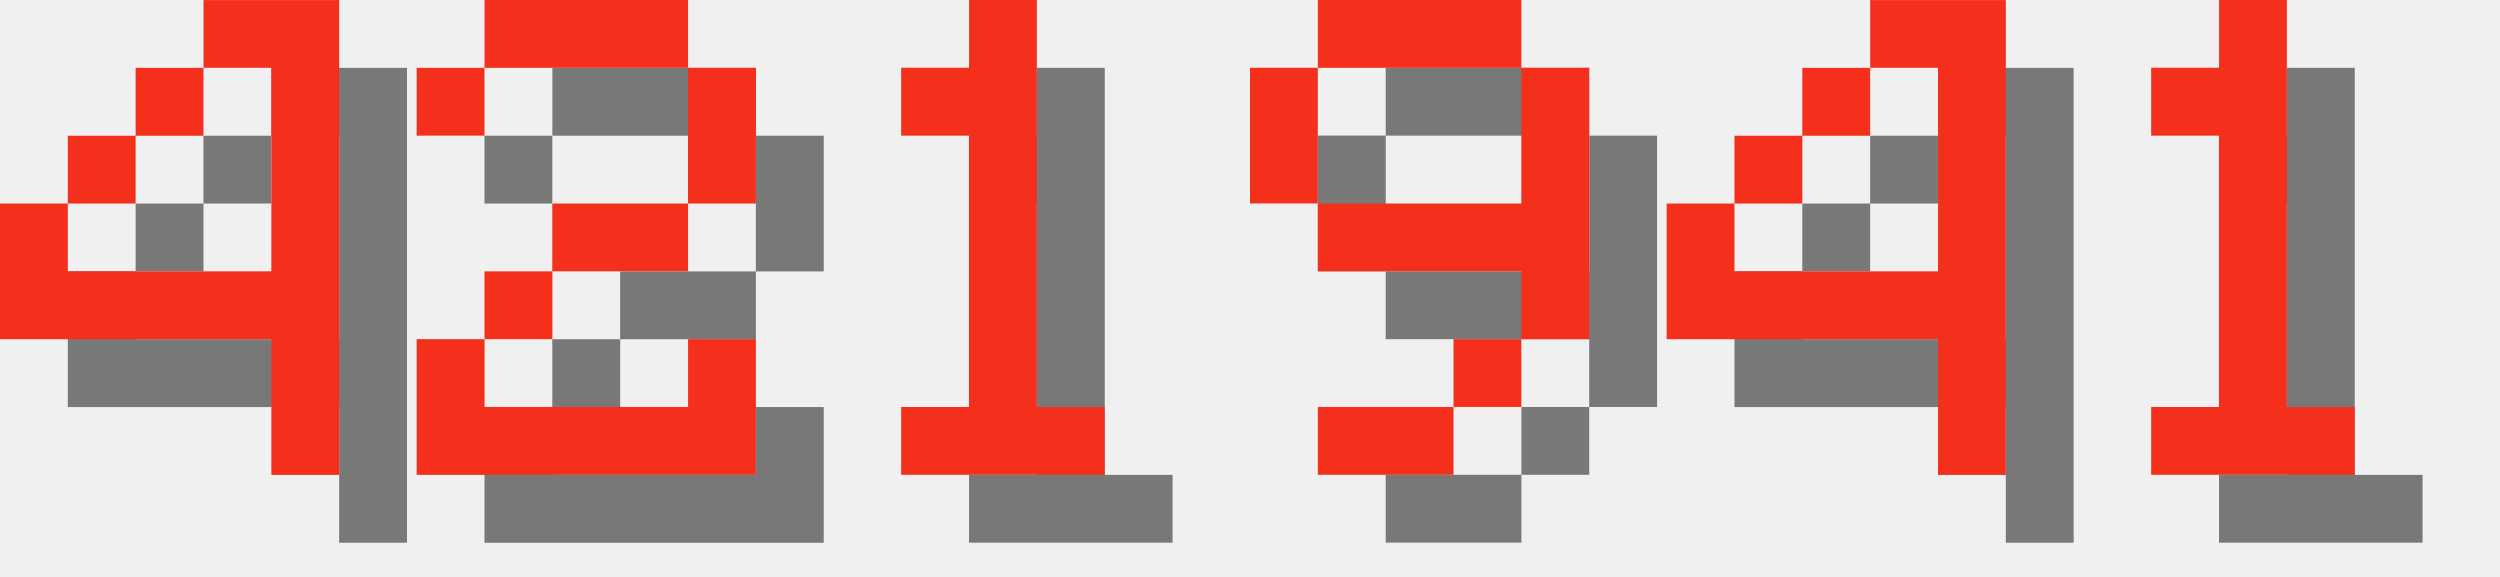
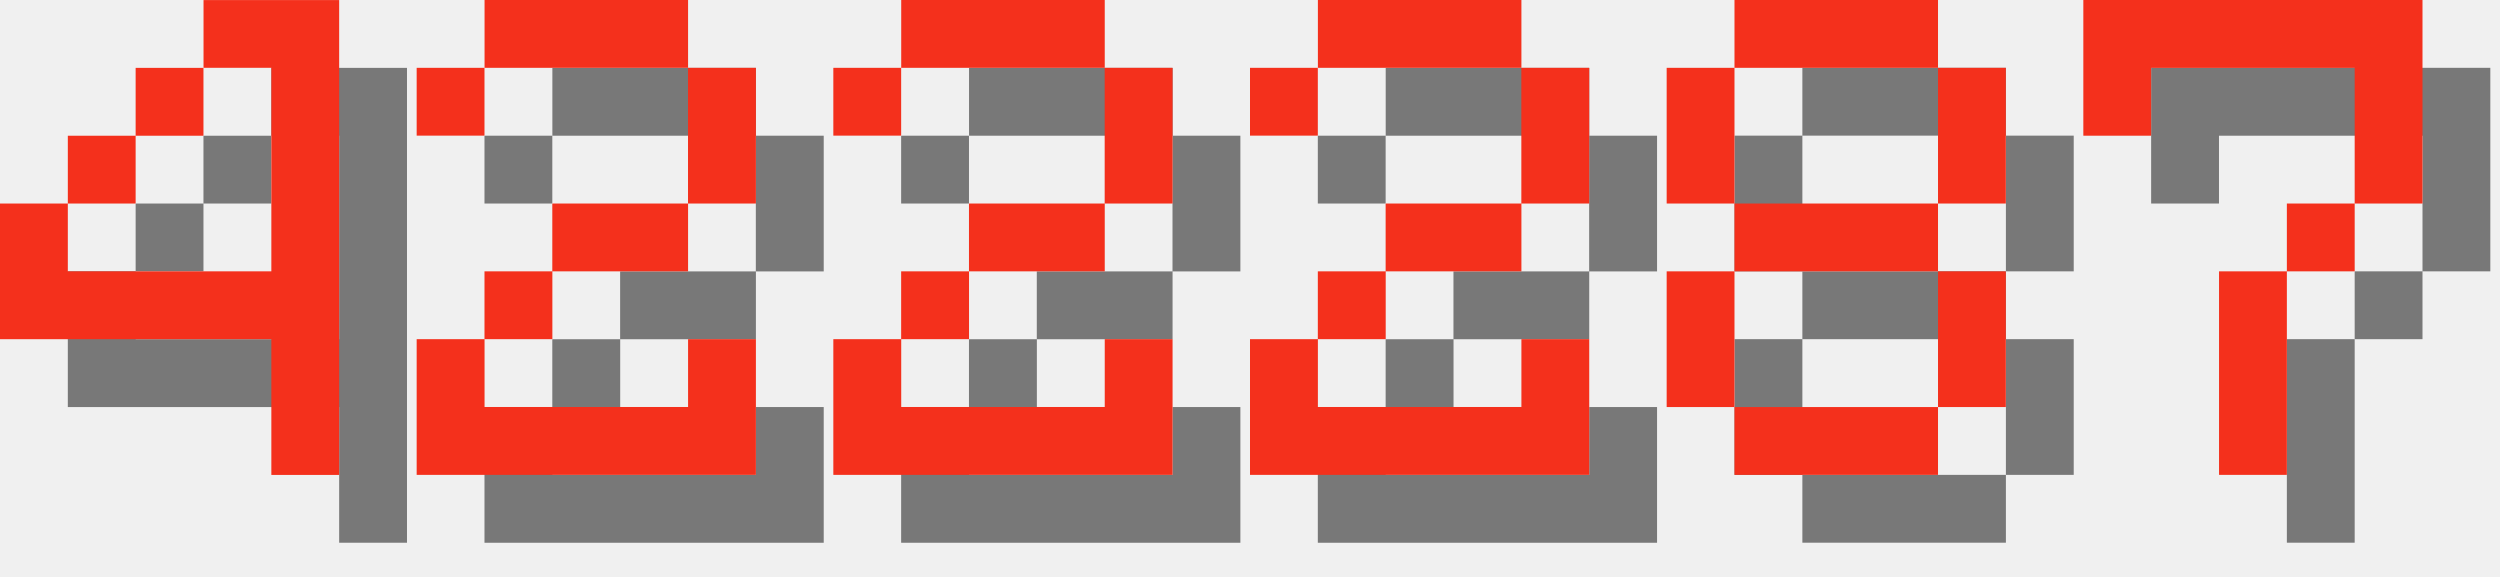
<svg xmlns="http://www.w3.org/2000/svg" version="1.1" width="156.0" height="36">
  <style>
        .text-foreground {
            fill: #F4301C;
        }
        .text-shadow {
            fill: #000000;
            fill-opacity: 0.5;
        }
    </style>
  <g class="digit" id="digit_4" transform="translate(0.0, 0), scale(4)">
    <path id="digit_4_shadow" class="text-shadow" d="m4.233 1.058v1.058h1.058v3.175h-3.175v-1.058h-1.058v2.117h4.233v2.117h1.058v-7.408h-2.117zm-2.117 3.175h1.058v-1.058h-1.058v1.058zm1.058-1.058h1.058v-1.058h-1.058v1.058z" fill-opacity=".5" style="paint-order:stroke fill markers" />
    <path id="digit_4_fg" class="text-foreground" d="m3.175 0v1.058h1.058v3.175h-3.175v-1.058h-1.058v2.117h4.233v2.117h1.058v-7.408h-2.117zm-2.117 3.175h1.058v-1.058h-1.058v1.058zm1.058-1.058h1.058v-1.058h-1.058v1.058z" fill="#fff" style="paint-order:stroke fill markers" />
  </g>
  <g class="digit" id="digit_2" transform="translate(26.0, 0), scale(4)">
    <path id="digit_2_shadow" class="text-shadow" d="m1.058 2.117v1.058h1.058v-1.058h3.175v2.117h-2.117v1.058h-1.058v1.058h-1.058v2.117h5.292v-2.117h-1.058v1.058h-3.175v-1.058h1.058v-1.058h2.117v-1.058h1.058v-2.117h-1.058v-1.058h-3.175v1.058h-1.058z" fill-opacity=".5" style="paint-order:stroke fill markers" />
    <path id="digit_2_fg" class="text-foreground" d="m0 1.058v1.058h1.058v-1.058h3.175v2.117h-2.117v1.058h-1.058v1.058h-1.058v2.117h5.292v-2.117h-1.058v1.058h-3.175v-1.058h1.058v-1.058h2.117v-1.058h1.058v-2.117h-1.058v-1.058h-3.175v1.058h-1.058z" fill="#fff" style="paint-order:stroke fill markers" />
  </g>
-   <g class="digit" id="digit_1" transform="translate(52.0, 0), scale(4)">
-     <path id="digit_1_shadow" class="text-shadow" d="m2.117 2.117v1.058h1.058v4.233h-1.058v1.058h3.175v-1.058h-1.058v-6.35h-1.058v1.058h-1.058z" fill-opacity=".5" style="paint-order:stroke fill markers" />
-     <path id="digit_1_fg" class="text-foreground" d="m1.058 1.058v1.058h1.058v4.233h-1.058v1.058h3.175v-1.058h-1.058v-6.35h-1.058v1.058h-1.058z" fill="#fff" style="paint-order:stroke fill markers" />
+   <g class="digit" id="digit_2" transform="translate(52.0, 0), scale(4)">
+     <path id="digit_2_shadow" class="text-shadow" d="m1.058 2.117v1.058h1.058v-1.058h3.175v2.117h-2.117v1.058h-1.058v1.058h-1.058v2.117h5.292v-2.117h-1.058v1.058h-3.175v-1.058h1.058v-1.058h2.117v-1.058h1.058v-2.117h-1.058v-1.058h-3.175v1.058h-1.058z" fill-opacity=".5" style="paint-order:stroke fill markers" />
+     <path id="digit_2_fg" class="text-foreground" d="m0 1.058v1.058h1.058v-1.058h3.175v2.117h-2.117v1.058h-1.058v1.058h-1.058v2.117h5.292v-2.117h-1.058v1.058h-3.175v-1.058h1.058v-1.058h2.117v-1.058h1.058v-2.117h-1.058v-1.058h-3.175v1.058h-1.058z" fill="#fff" style="paint-order:stroke fill markers" />
  </g>
-   <g class="digit" id="digit_9" transform="translate(78.0, 0), scale(4)">
-     <path id="digit_9_shadow" class="text-shadow" d="m2.117 1.058v1.058h3.175v-1.058h-3.175zm3.175 1.058v2.117h-3.175v1.058h3.175v1.058h1.058v-4.233h-1.058zm0 4.233h-1.058v1.058h1.058v-1.058zm-1.058 1.058h-2.117v1.058h2.117v-1.058zm-2.117-3.175v-2.117h-1.058v2.117h1.058z" fill-opacity=".5" style="paint-order:stroke fill markers" />
-     <path id="digit_9_fg" class="text-foreground" d="m1.058 0v1.058h3.175v-1.058h-3.175zm3.175 1.058v2.117h-3.175v1.058h3.175v1.058h1.058v-4.233h-1.058zm0 4.233h-1.058v1.058h1.058v-1.058zm-1.058 1.058h-2.117v1.058h2.117v-1.058zm-2.117-3.175v-2.117h-1.058v2.117h1.058z" fill="#fff" style="paint-order:stroke fill markers" />
+   <g class="digit" id="digit_2" transform="translate(78.0, 0), scale(4)">
+     <path id="digit_2_shadow" class="text-shadow" d="m1.058 2.117v1.058h1.058v-1.058h3.175v2.117h-2.117v1.058h-1.058v1.058h-1.058v2.117h5.292v-2.117h-1.058v1.058h-3.175v-1.058h1.058v-1.058h2.117v-1.058h1.058v-2.117h-1.058v-1.058h-3.175v1.058h-1.058z" fill-opacity=".5" style="paint-order:stroke fill markers" />
+     <path id="digit_2_fg" class="text-foreground" d="m0 1.058v1.058h1.058v-1.058h3.175v2.117h-2.117v1.058h-1.058v1.058h-1.058v2.117h5.292v-2.117h-1.058v1.058h-3.175v-1.058h1.058v-1.058h2.117v-1.058h1.058v-2.117h-1.058v-1.058h-3.175v1.058h-1.058z" fill="#fff" style="paint-order:stroke fill markers" />
  </g>
-   <g class="digit" id="digit_4" transform="translate(104.0, 0), scale(4)">
-     <path id="digit_4_shadow" class="text-shadow" d="m4.233 1.058v1.058h1.058v3.175h-3.175v-1.058h-1.058v2.117h4.233v2.117h1.058v-7.408h-2.117zm-2.117 3.175h1.058v-1.058h-1.058v1.058zm1.058-1.058h1.058v-1.058h-1.058v1.058z" fill-opacity=".5" style="paint-order:stroke fill markers" />
-     <path id="digit_4_fg" class="text-foreground" d="m3.175 0v1.058h1.058v3.175h-3.175v-1.058h-1.058v2.117h4.233v2.117h1.058v-7.408h-2.117zm-2.117 3.175h1.058v-1.058h-1.058v1.058zm1.058-1.058h1.058v-1.058h-1.058v1.058z" fill="#fff" style="paint-order:stroke fill markers" />
+   <g class="digit" id="digit_8" transform="translate(104.0, 0), scale(4)">
+     <path id="digit_8_shadow" class="text-shadow" d="m2.117 1.058v1.058h3.175v-1.058h-3.175zm3.175 1.058v2.117h1.058v-2.117h-1.058zm0 2.117h-3.175v1.058h3.175v-1.058zm0 1.058v2.117h1.058v-2.117h-1.058zm0 2.117h-3.175v1.058h3.175v-1.058zm-3.175 0v-2.117h-1.058v2.117h1.058zm0-3.175v-2.117h-1.058v2.117h1.058z" fill-opacity=".5" style="paint-order:stroke fill markers" />
+     <path id="digit_8_fg" class="text-foreground" d="m1.058 0v1.058h3.175v-1.058h-3.175zm3.175 1.058v2.117h1.058v-2.117h-1.058zm0 2.117h-3.175v1.058h3.175v-1.058zm0 1.058v2.117h1.058v-2.117h-1.058zm0 2.117h-3.175v1.058h3.175v-1.058zm-3.175 0v-2.117h-1.058v2.117h1.058zm0-3.175v-2.117h-1.058v2.117h1.058z" fill="#fff" style="paint-order:stroke fill markers" />
  </g>
-   <g class="digit" id="digit_1" transform="translate(130.0, 0), scale(4)">
-     <path id="digit_1_shadow" class="text-shadow" d="m2.117 2.117v1.058h1.058v4.233h-1.058v1.058h3.175v-1.058h-1.058v-6.35h-1.058v1.058h-1.058z" fill-opacity=".5" style="paint-order:stroke fill markers" />
-     <path id="digit_1_fg" class="text-foreground" d="m1.058 1.058v1.058h1.058v4.233h-1.058v1.058h3.175v-1.058h-1.058v-6.35h-1.058v1.058h-1.058z" fill="#fff" style="paint-order:stroke fill markers" />
+   <g class="digit" id="digit_7" transform="translate(130.0, 0), scale(4)">
+     <path id="digit_7_shadow" class="text-shadow" d="m1.058 1.058 2e-6 2.117h1.058v-1.058h3.175v1.058l2e-7 1.058h-1.058v1.058h-1.058l4e-7 3.175 1.058 1e-7v-3.175h1.058v-1.058h1.058l5e-7 -1.058v-2.117z" fill-opacity=".5" style="paint-order:stroke fill markers" />
+     <path id="digit_7_fg" class="text-foreground" d="m0 0 2e-6 2.117h1.058v-1.058h3.175v1.058l2e-7 1.058h-1.058v1.058h-1.058l4e-7 3.175 1.058 1e-7v-3.175h1.058v-1.058h1.058l5e-7 -1.058v-2.117z" fill="#fff" style="paint-order:stroke fill markers" />
  </g>
</svg>
